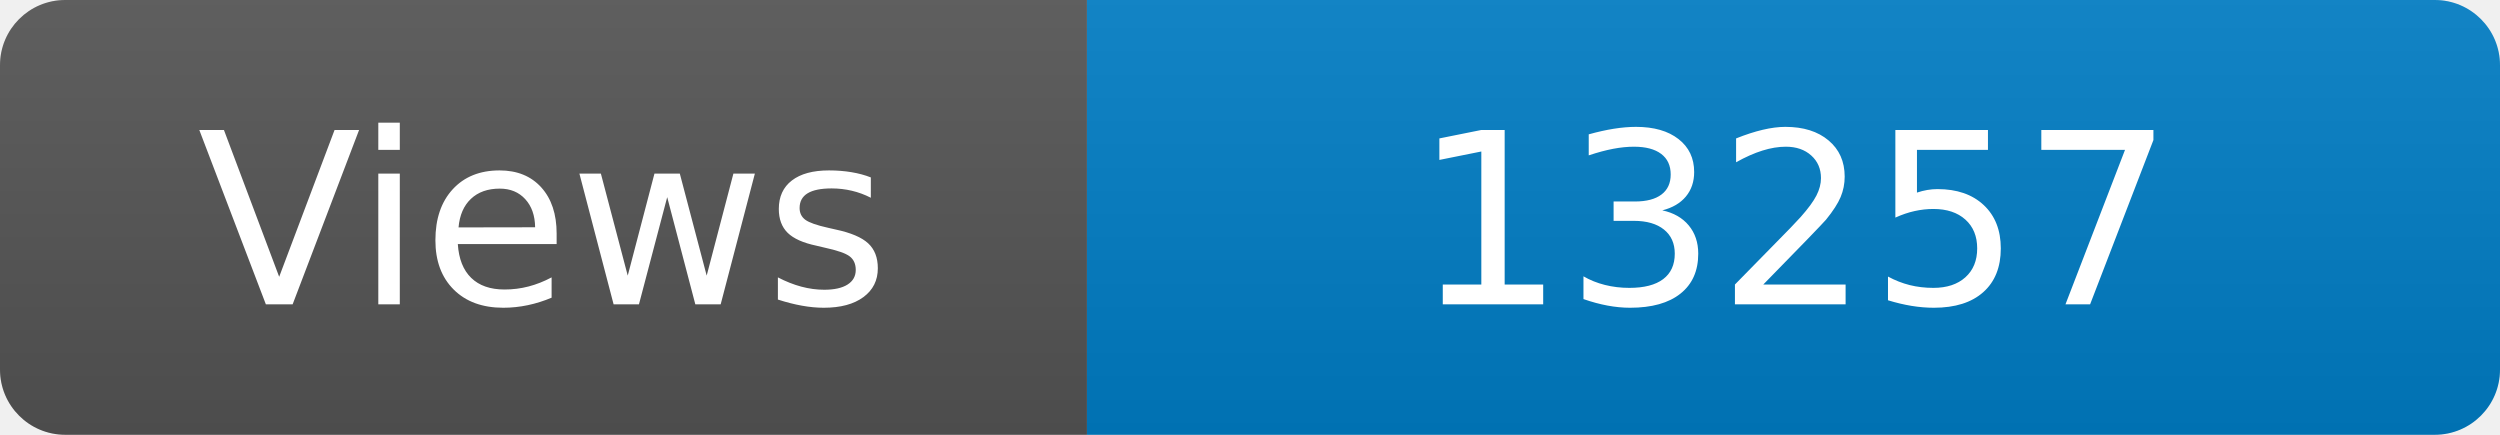
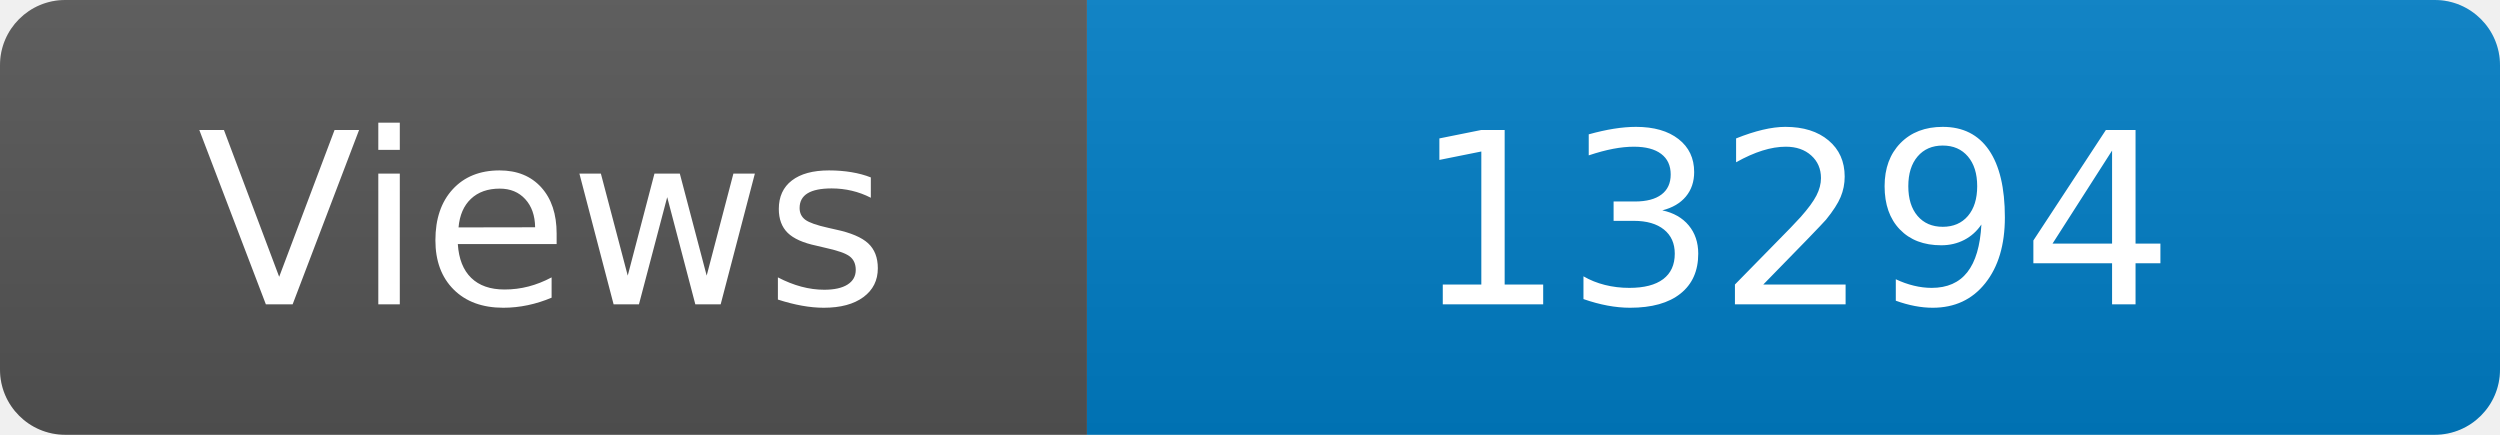
<svg xmlns="http://www.w3.org/2000/svg" width="115" height="20" role="img" aria-label="Maintained?: yes">
  <linearGradient id="s" x2="0" y2="100%">
    <stop offset="0" stop-color="#bbb" stop-opacity=".1" />
    <stop offset="1" stop-opacity=".1" />
  </linearGradient>
  <clipPath id="r">
    <rect width="115" height="20" rx="3" fill="#fff" />
  </clipPath>
  <g clip-path="url(#r)">
    <rect width="50" height="20" fill="#555" />
    <rect x="50" width="160" height="20" fill="#007ec6" />
    <rect width="115" height="20" fill="url(#s)" />
  </g>
  <g fill="#fff" text-anchor="middle" font-family="Verdana,Geneva,DejaVu Sans,sans-serif" font-size="110">
    <text x="250" y="140" transform="scale(.1)" fill="#fff">Views</text>
-     <text x="825" y="140" transform="scale(.1)" fill="#fff">13257</text>
+     <text x="825" y="140" transform="scale(.1)" fill="#fff">13294</text>
  </g>
</svg>
